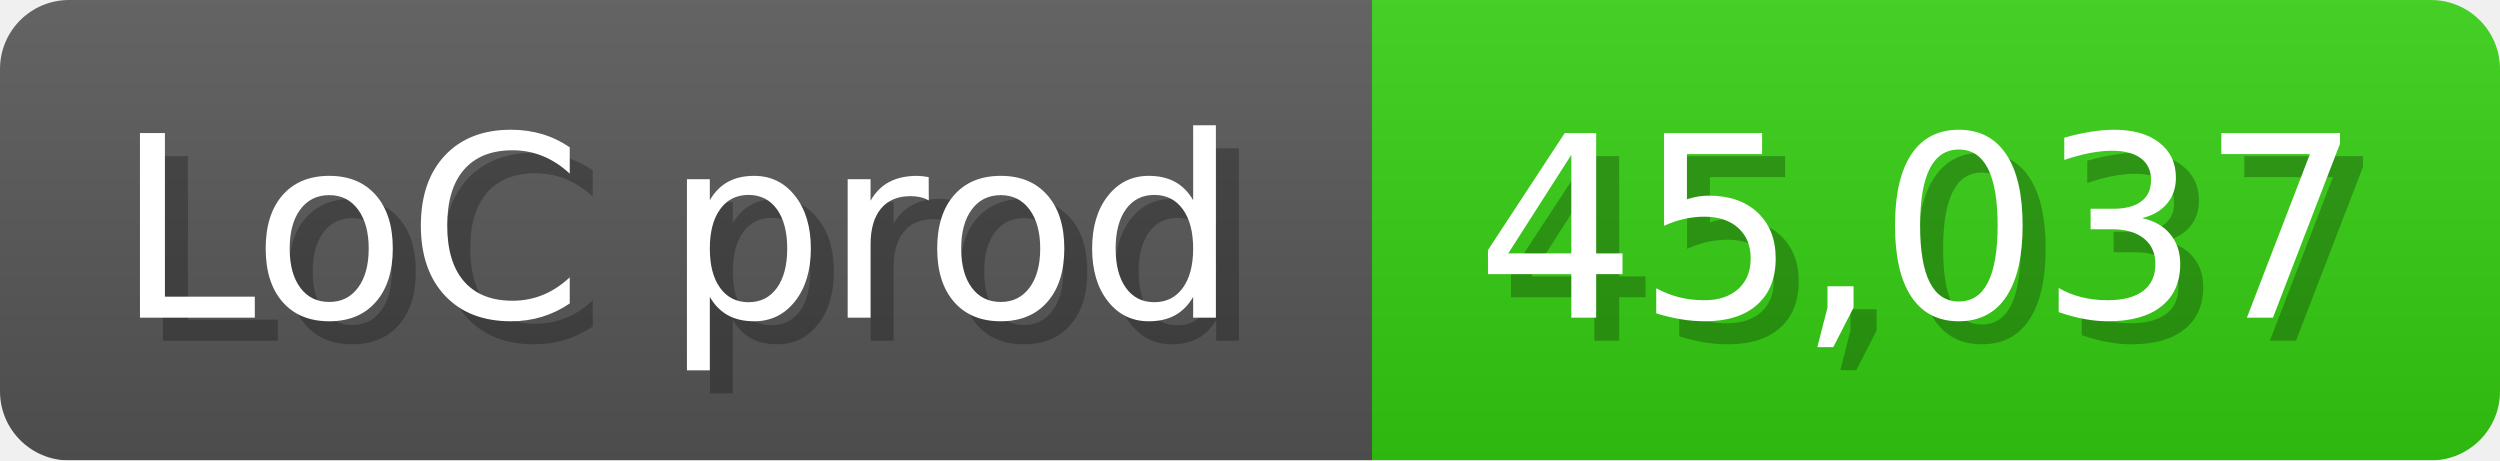
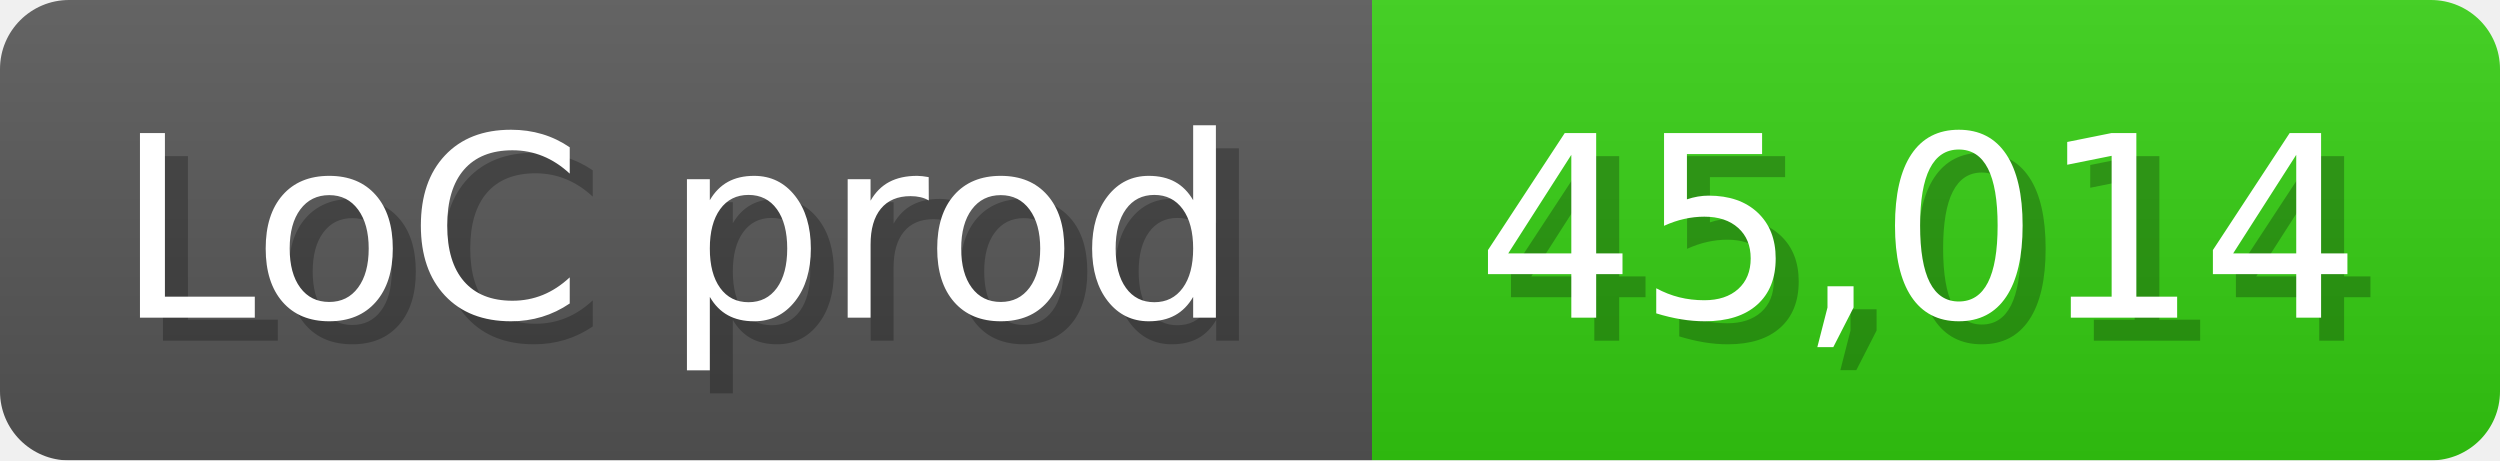
<svg xmlns="http://www.w3.org/2000/svg" width="108.6" height="20" viewBox="0 0 1086 200">
  <linearGradient id="a" x2="0" y2="100%">
    <stop offset="0" stop-opacity=".1" stop-color="#EEE" />
    <stop offset="1" stop-opacity=".1" />
  </linearGradient>
  <mask id="m">
    <rect width="1086" height="200" rx="30" fill="#FFF" />
  </mask>
  <g mask="url(#m)">
    <rect width="596" height="200" fill="#555" />
    <rect width="490" height="200" fill="#3C1" x="596" />
    <rect width="1086" height="200" fill="url(#a)" />
  </g>
  <g fill="#fff" text-anchor="start" font-family="Verdana,DejaVu Sans,sans-serif" font-size="110">
    <text x="60" y="148" textLength="496" fill="#000" opacity="0.25">LoC prod</text>
    <text x="50" y="138" textLength="496">LoC prod</text>
-     <text x="651" y="148" textLength="390" fill="#000" opacity="0.25">45,037</text>
-     <text x="641" y="138" textLength="390">45,037</text>
+     <text x="651" y="148" textLength="390" fill="#000" opacity="0.25">45,014</text>
+     <text x="641" y="138" textLength="390">45,014</text>
  </g>
</svg>
